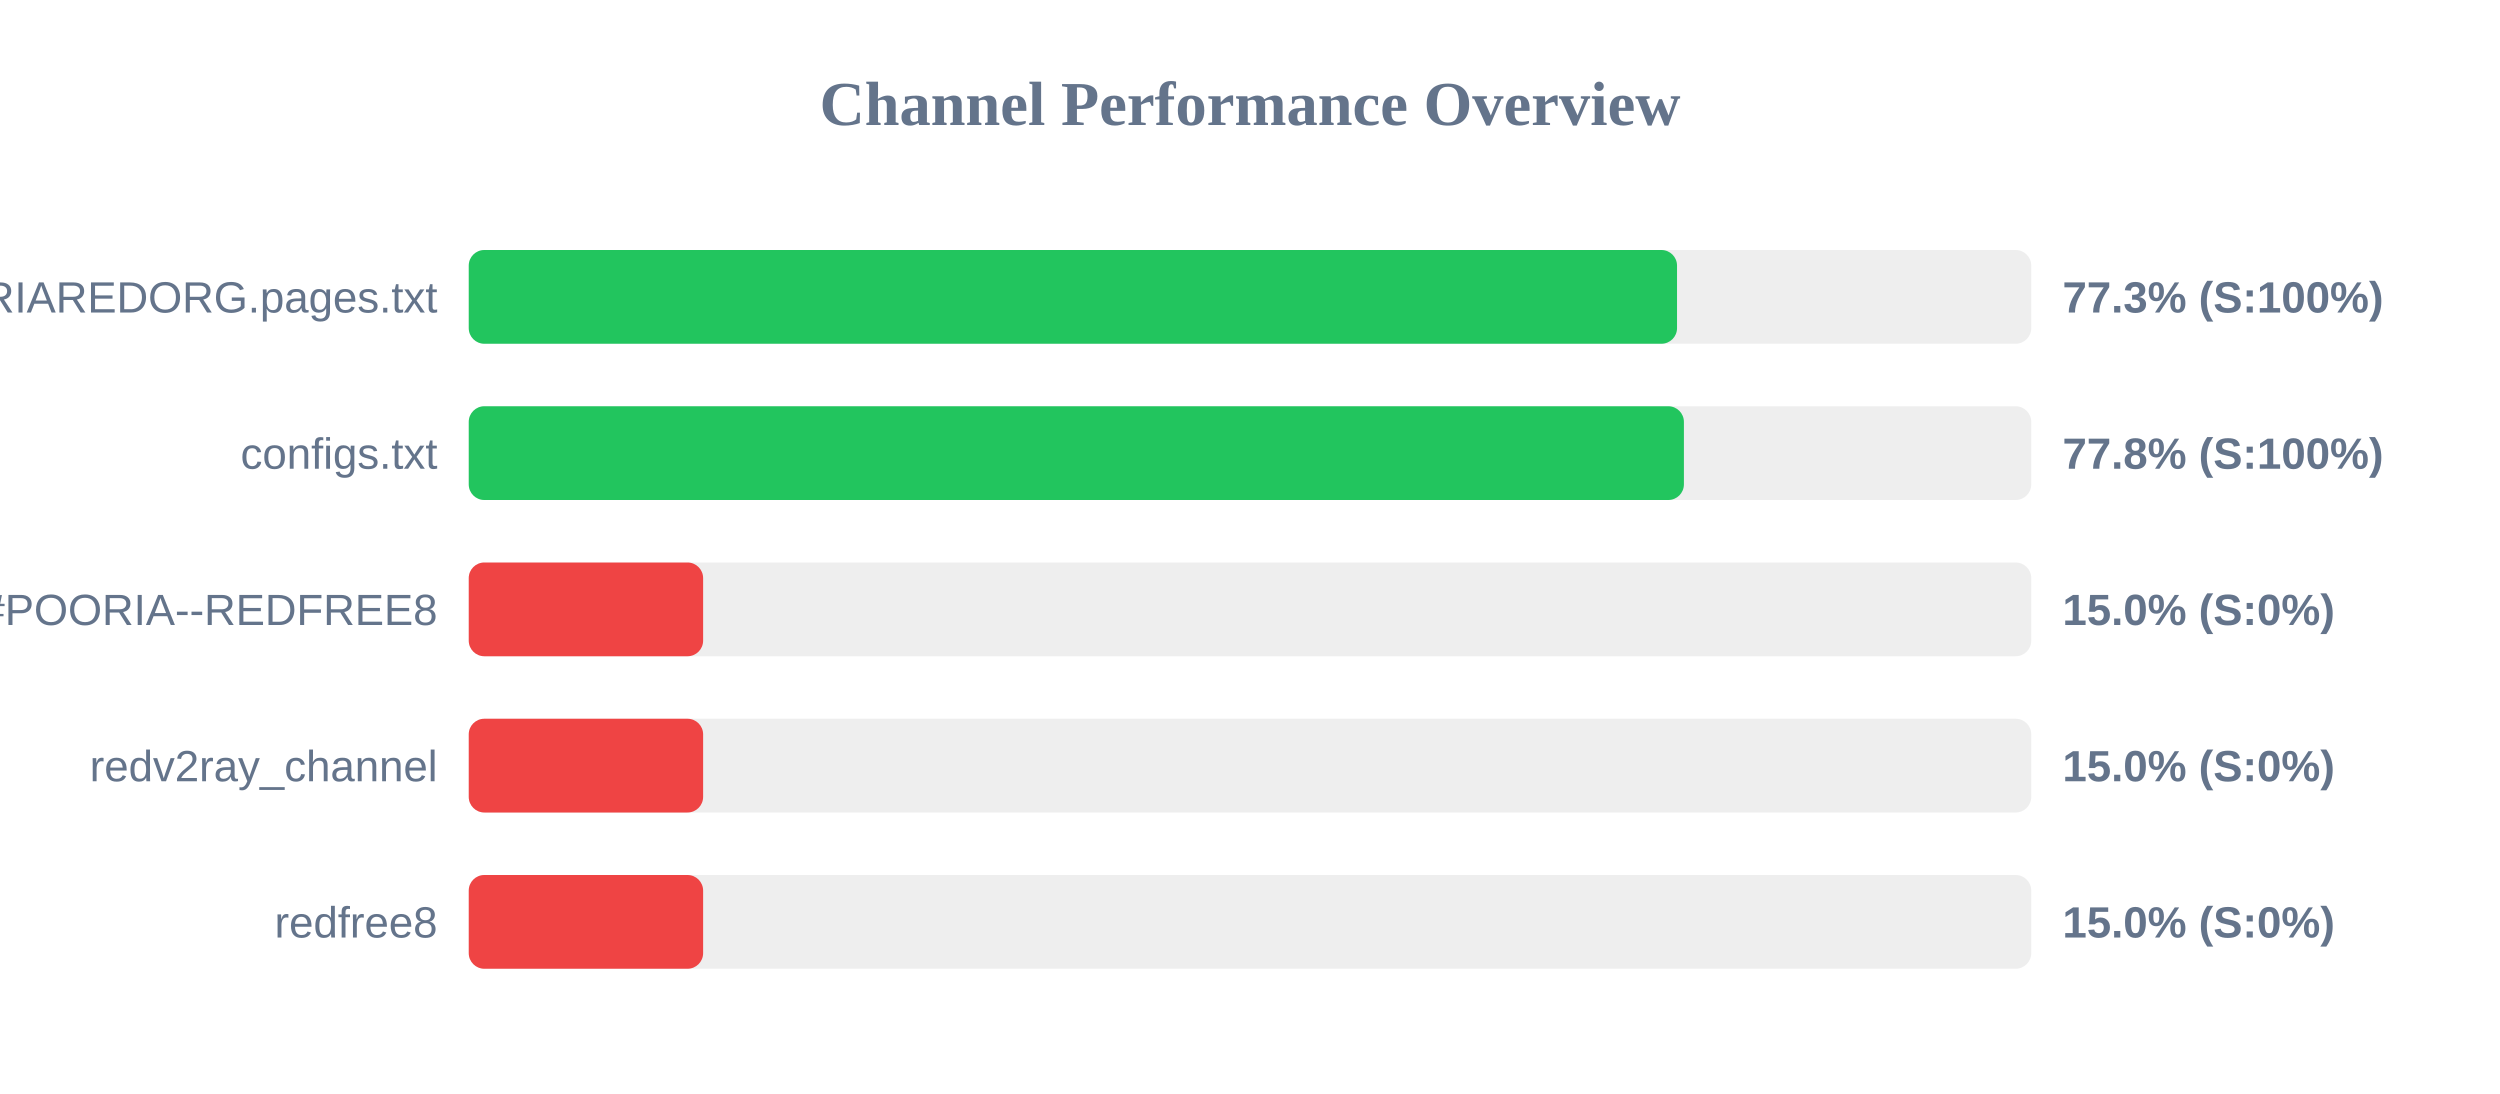
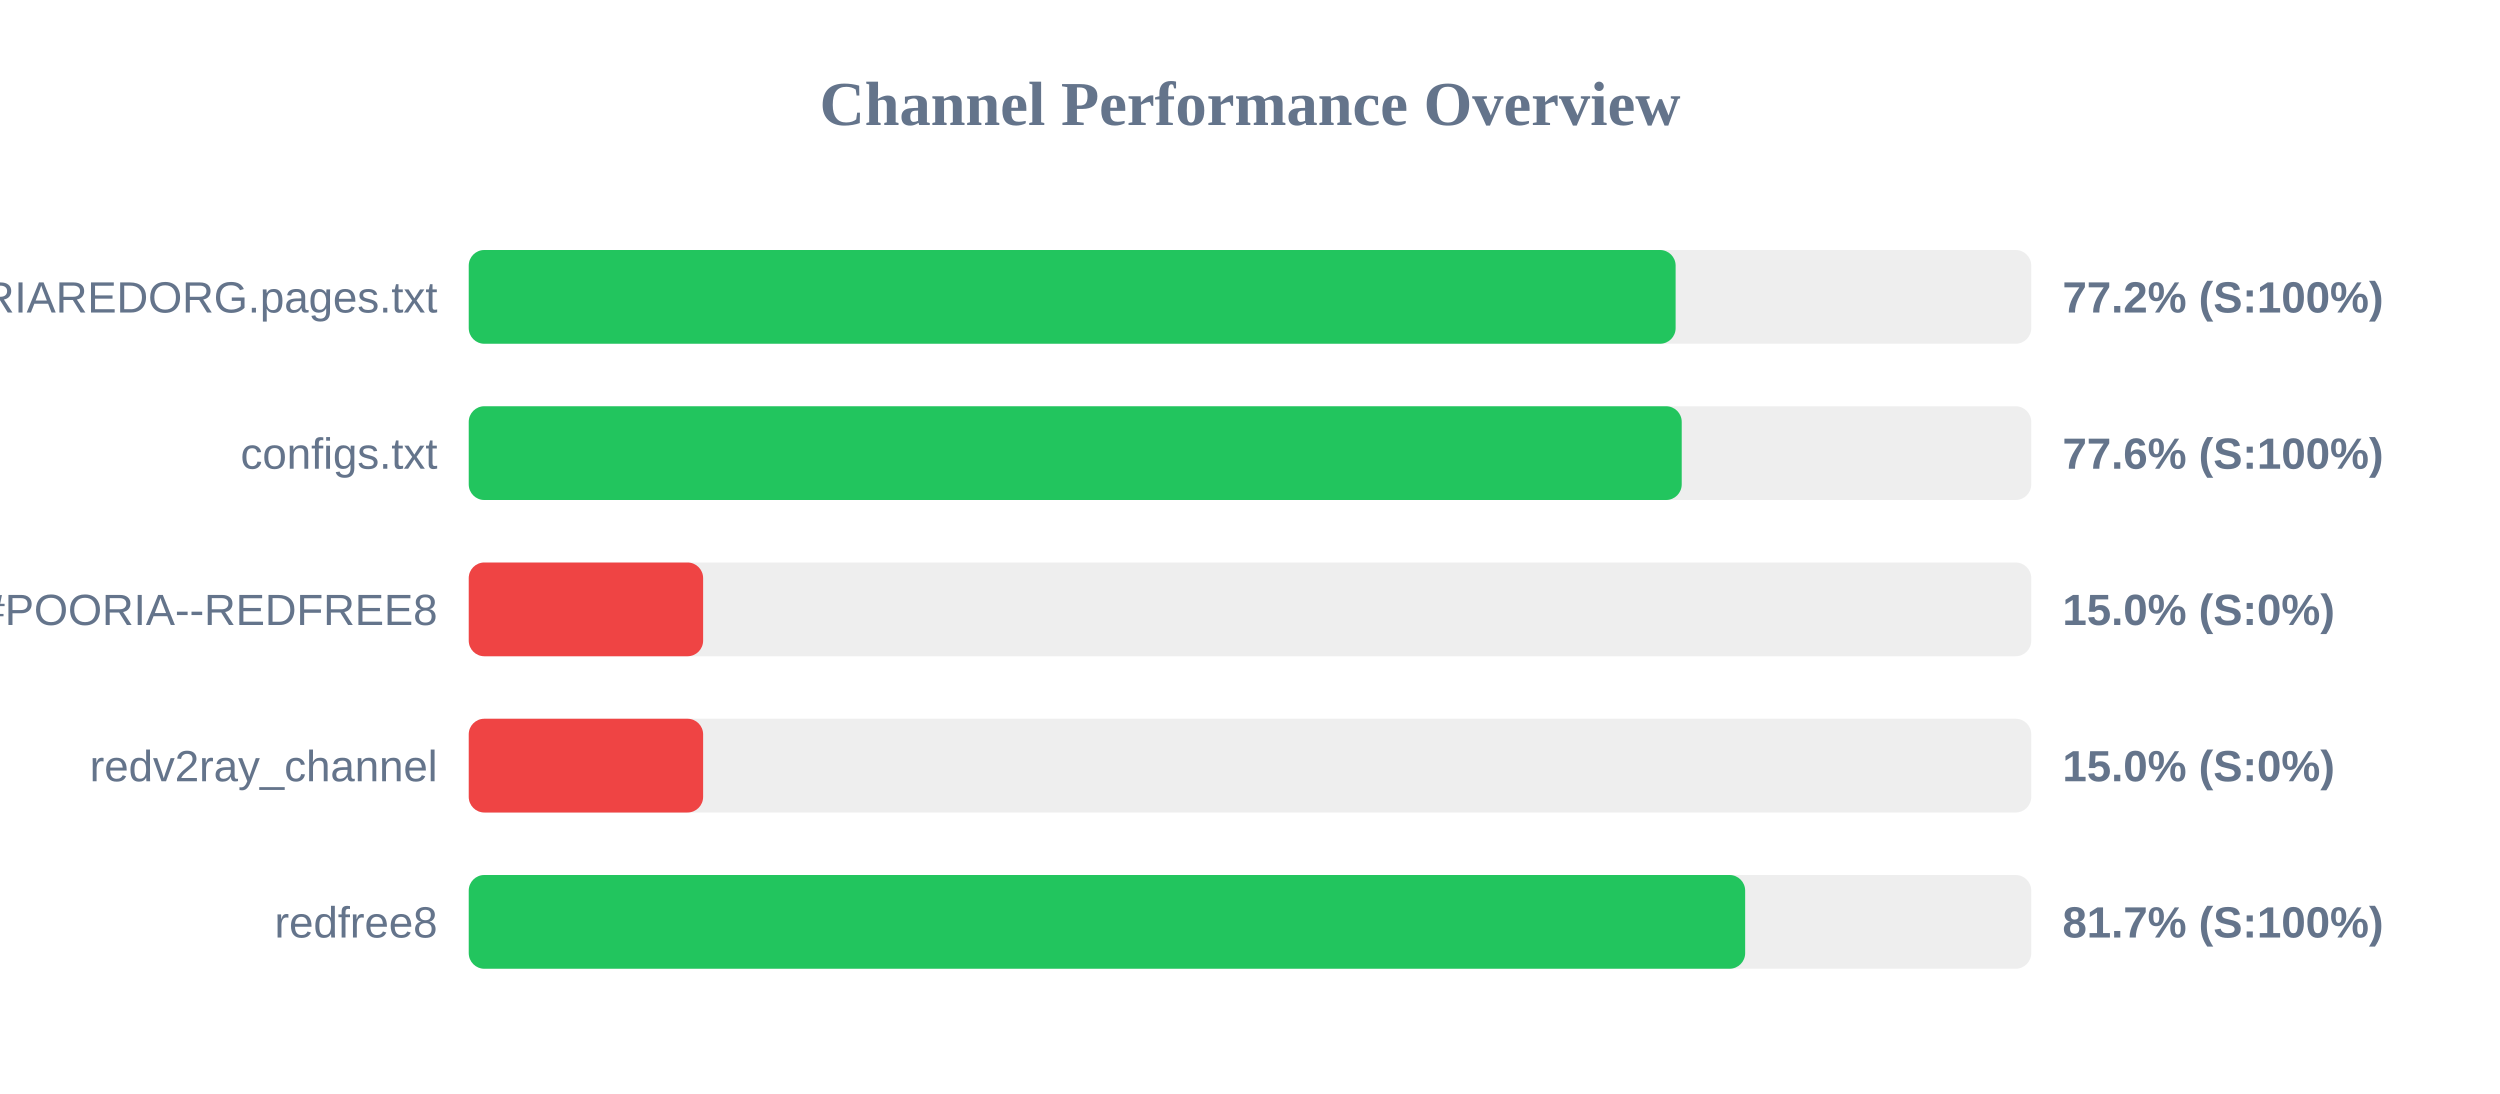
<svg xmlns="http://www.w3.org/2000/svg" width="800" height="350" version="1.1">
  <style>
        .row { font: 14px Arial; fill: #64748b; }
        .score { font: bold 14px Arial; fill: #64748b; }
    </style>
  <text x="400" y="40" text-anchor="middle" font-size="20px" font-weight="bold" fill="#64748b">Channel Performance Overview</text>
  <rect x="150" y="80" width="500" height="30" fill="#eee" rx="5" />
-   <rect x="150" y="80" width="386.65" height="30" fill="#22c55e" rx="5" />
+   <rect x="150" y="80" width="386.2" height="30" fill="#22c55e" rx="5" />
  <text x="140" y="100" text-anchor="end" class="row">POORIAREDORG.pages.txt</text>
-   <text x="660" y="100" text-anchor="start" class="score">77.3% (S:100%)</text>
+   <text x="660" y="100" text-anchor="start" class="score">77.2% (S:100%)</text>
  <rect x="150" y="130" width="500" height="30" fill="#eee" rx="5" />
-   <rect x="150" y="130" width="388.85" height="30" fill="#22c55e" rx="5" />
+   <rect x="150" y="130" width="388.15" height="30" fill="#22c55e" rx="5" />
  <text x="140" y="150" text-anchor="end" class="row">configs.txt</text>
-   <text x="660" y="150" text-anchor="start" class="score">77.8% (S:100%)</text>
+   <text x="660" y="150" text-anchor="start" class="score">77.6% (S:100%)</text>
  <rect x="150" y="180" width="500" height="30" fill="#eee" rx="5" />
  <rect x="150" y="180" width="75.0" height="30" fill="#ef4444" rx="5" />
  <text x="140" y="200" text-anchor="end" class="row">POORIA--REDFREE8.txt#POORIA--REDFREE8</text>
  <text x="660" y="200" text-anchor="start" class="score">15.0% (S:0%)</text>
  <rect x="150" y="230" width="500" height="30" fill="#eee" rx="5" />
  <rect x="150" y="230" width="75.0" height="30" fill="#ef4444" rx="5" />
  <text x="140" y="250" text-anchor="end" class="row">redv2ray_channel</text>
  <text x="660" y="250" text-anchor="start" class="score">15.0% (S:0%)</text>
  <rect x="150" y="280" width="500" height="30" fill="#eee" rx="5" />
-   <rect x="150" y="280" width="75.0" height="30" fill="#ef4444" rx="5" />
+   <rect x="150" y="280" width="408.45" height="30" fill="#22c55e" rx="5" />
  <text x="140" y="300" text-anchor="end" class="row">redfree8</text>
-   <text x="660" y="300" text-anchor="start" class="score">15.0% (S:0%)</text>
+   <text x="660" y="300" text-anchor="start" class="score">81.7% (S:100%)</text>
</svg>
